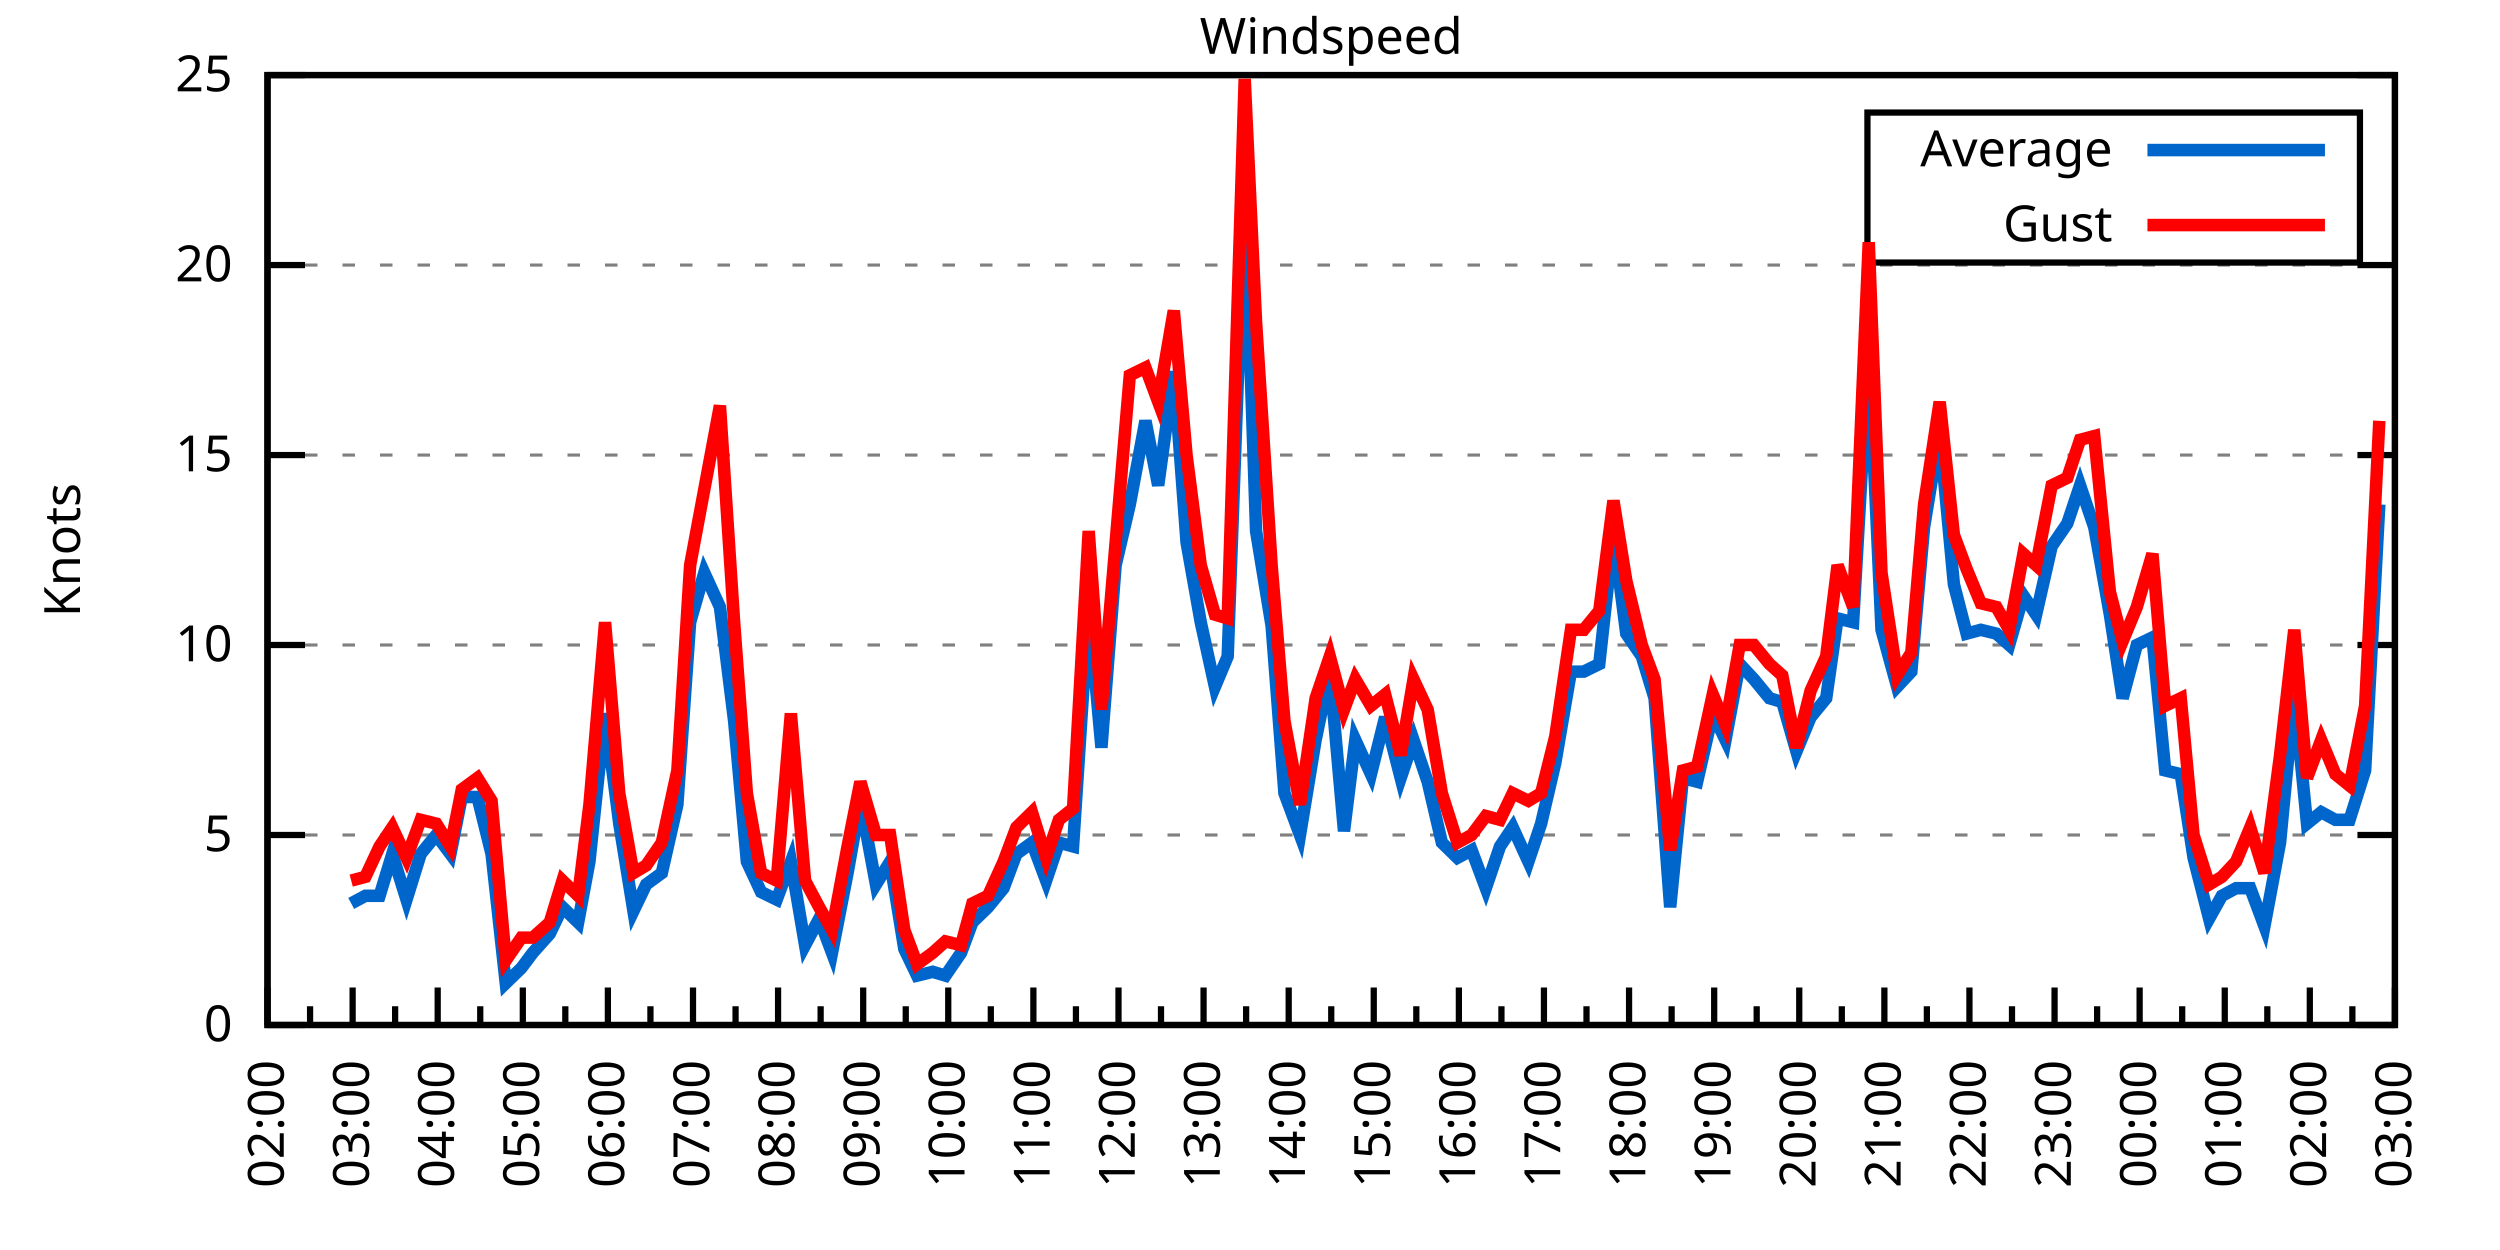
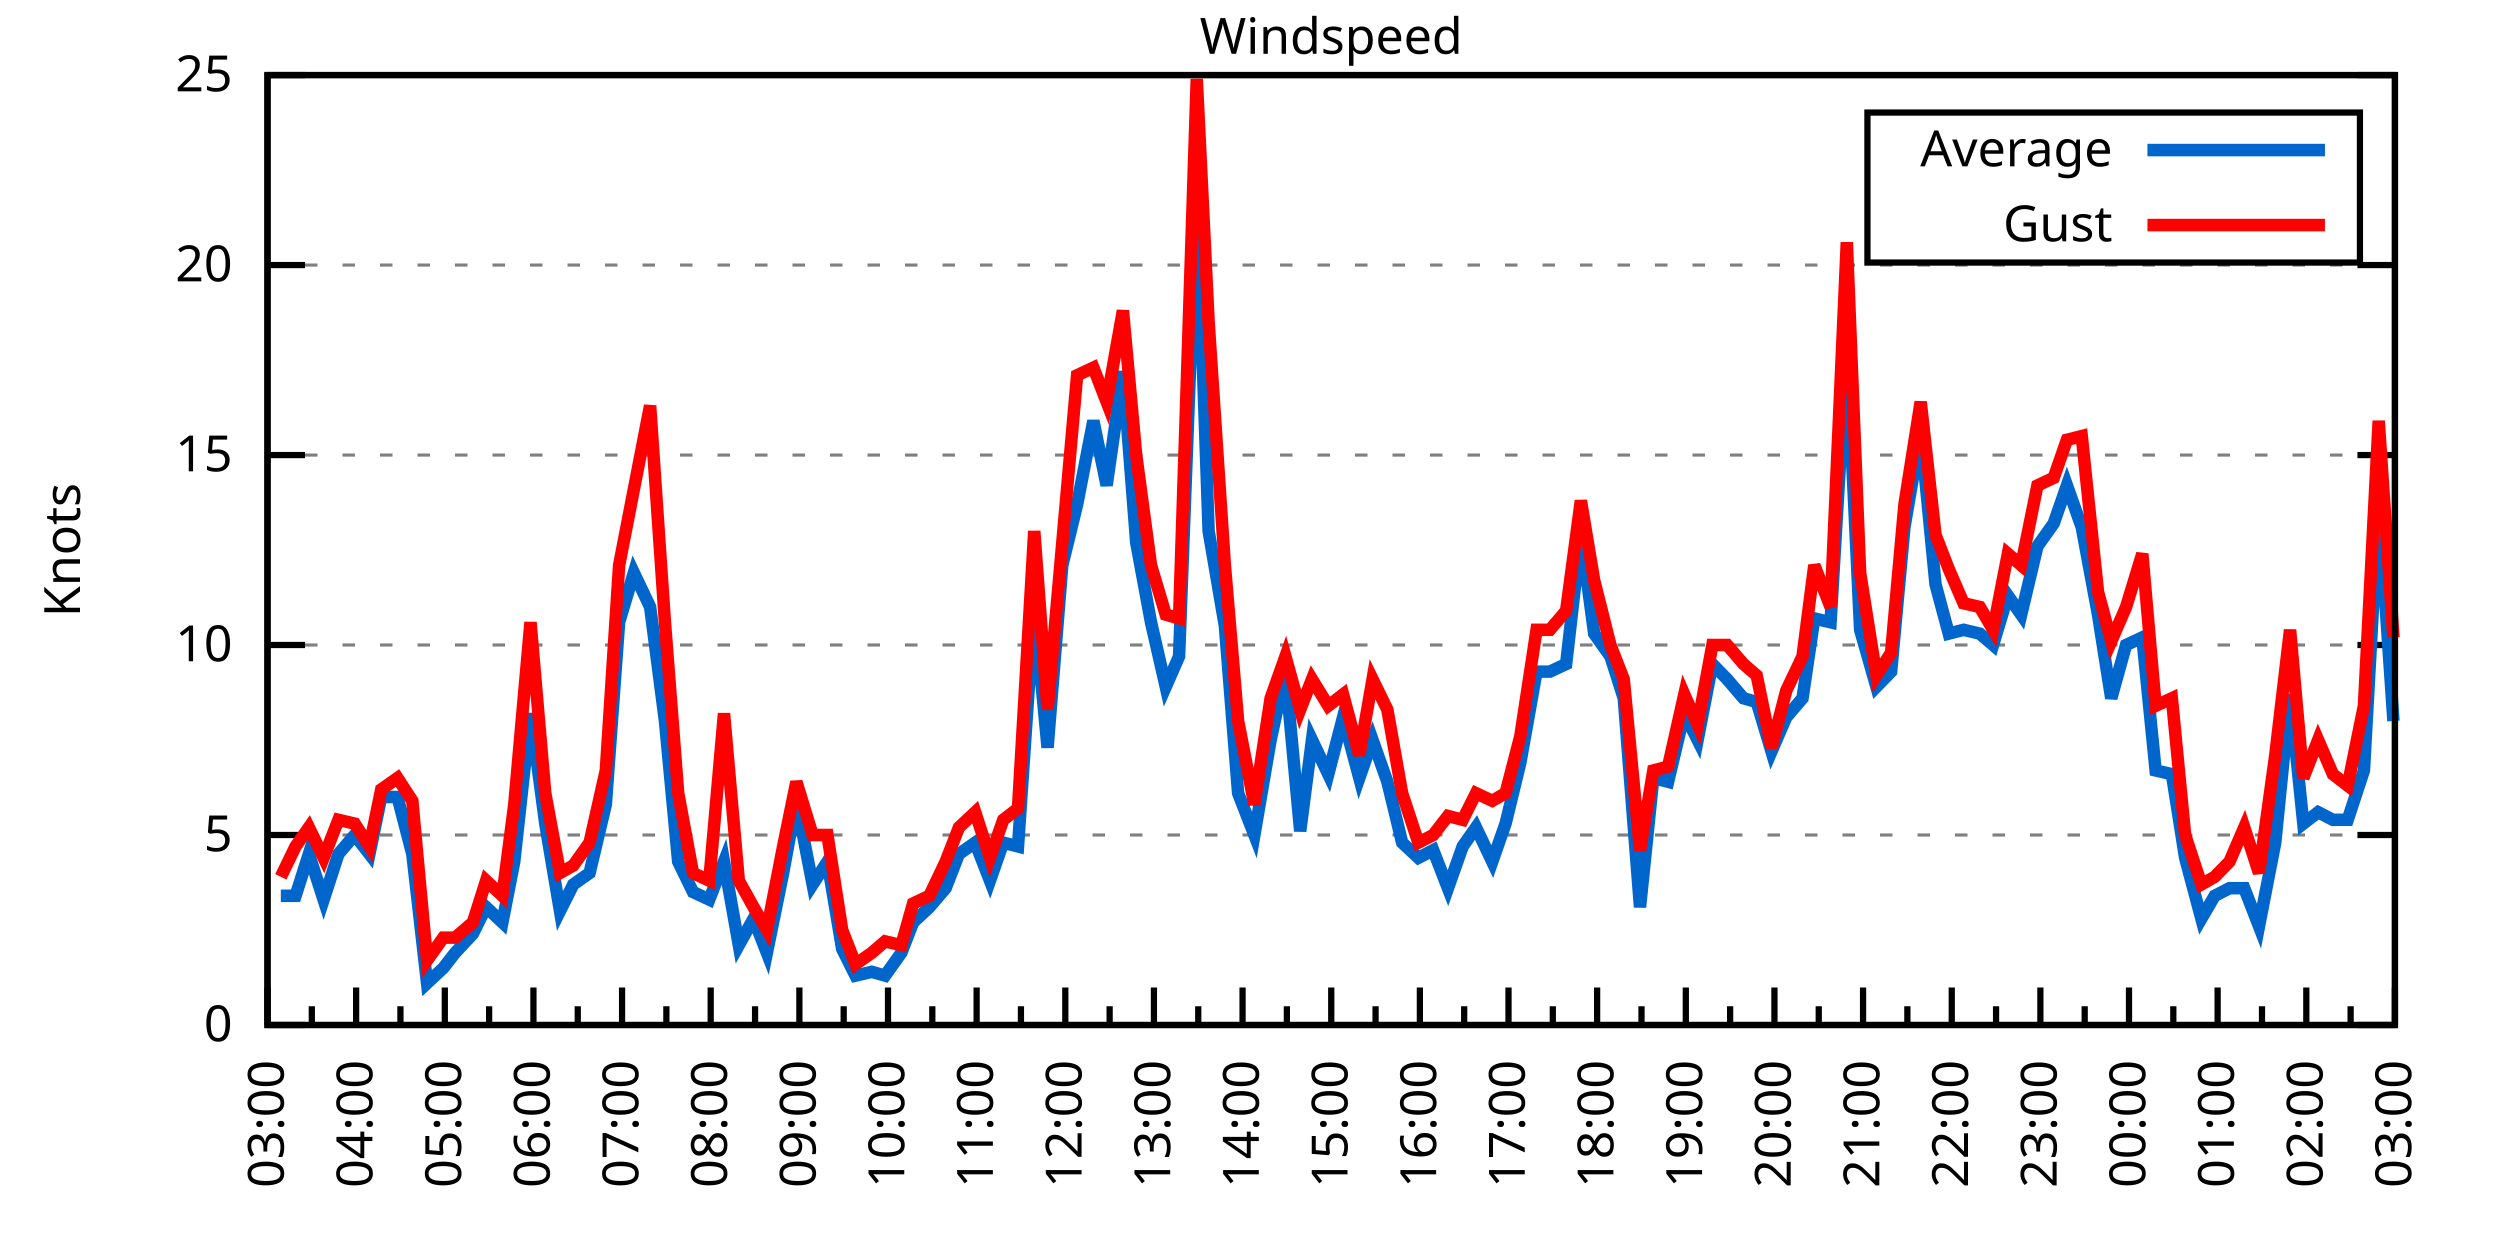
<svg xmlns="http://www.w3.org/2000/svg" xmlns:xlink="http://www.w3.org/1999/xlink" width="400" height="200" viewBox="0 0 400 200">
  <g id="gnuplot_canvas">
    <rect x="0" y="0" width="400" height="200" fill="none" />
    <defs>
      <circle id="gpDot" r="0.5" stroke-width="0.5" stroke="currentColor" />
      <path id="gpPt0" stroke-width="0.333" stroke="currentColor" d="M-1,0 h2 M0,-1 v2" />
      <path id="gpPt1" stroke-width="0.333" stroke="currentColor" d="M-1,-1 L1,1 M1,-1 L-1,1" />
      <path id="gpPt2" stroke-width="0.333" stroke="currentColor" d="M-1,0 L1,0 M0,-1 L0,1 M-1,-1 L1,1 M-1,1 L1,-1" />
      <rect id="gpPt3" stroke-width="0.333" stroke="currentColor" x="-1" y="-1" width="2" height="2" />
      <rect id="gpPt4" stroke-width="0.333" stroke="currentColor" fill="currentColor" x="-1" y="-1" width="2" height="2" />
      <circle id="gpPt5" stroke-width="0.333" stroke="currentColor" cx="0" cy="0" r="1" />
      <use xlink:href="#gpPt5" id="gpPt6" fill="currentColor" stroke="none" />
      <path id="gpPt7" stroke-width="0.333" stroke="currentColor" d="M0,-1.33 L-1.33,0.67 L1.33,0.67 z" />
      <use xlink:href="#gpPt7" id="gpPt8" fill="currentColor" stroke="none" />
      <use xlink:href="#gpPt7" id="gpPt9" stroke="currentColor" transform="rotate(180)" />
      <use xlink:href="#gpPt9" id="gpPt10" fill="currentColor" stroke="none" />
      <use xlink:href="#gpPt3" id="gpPt11" stroke="currentColor" transform="rotate(45)" />
      <use xlink:href="#gpPt11" id="gpPt12" fill="currentColor" stroke="none" />
      <path id="gpPt13" stroke-width="0.333" stroke="currentColor" d="M0,1.330 L1.265,0.411 L0.782,-1.067 L-0.782,-1.076 L-1.265,0.411 z" />
      <use xlink:href="#gpPt13" id="gpPt14" fill="currentColor" stroke="none" />
      <filter id="textbox" filterUnits="objectBoundingBox" x="0" y="0" height="1" width="1">
        <feFlood flood-color="white" flood-opacity="1" result="bgnd" />
        <feComposite in="SourceGraphic" in2="bgnd" operator="atop" />
      </filter>
      <filter id="greybox" filterUnits="objectBoundingBox" x="0" y="0" height="1" width="1">
        <feFlood flood-color="lightgrey" flood-opacity="1" result="grey" />
        <feComposite in="SourceGraphic" in2="grey" operator="atop" />
      </filter>
    </defs>
    <g fill="none" color="white" stroke="currentColor" stroke-width="1.00" stroke-linecap="butt" stroke-linejoin="miter">
</g>
    <g fill="none" color="black" stroke="currentColor" stroke-width="1.00" stroke-linecap="butt" stroke-linejoin="miter">
      <g stroke="none" shape-rendering="crispEdges">
        <polygon fill="rgb(255, 255, 255)" points="42.80,164.00 383.18,164.00 383.18,12.02 42.80,12.02 " />
      </g>
    </g>
    <g fill="none" color="black" stroke="currentColor" stroke-width="1.00" stroke-linecap="butt" stroke-linejoin="miter">
</g>
    <g fill="none" color="black" stroke="black" stroke-width="0.50" stroke-linecap="butt" stroke-linejoin="miter">
</g>
    <g fill="none" color="gray" stroke="currentColor" stroke-width="0.50" stroke-linecap="butt" stroke-linejoin="miter">
      <path stroke="gray" stroke-dasharray="2,4" class="gridline" d="M42.80,164.00 L383.19,164.00  " />
    </g>
    <g fill="none" color="gray" stroke="gray" stroke-width="1.00" stroke-linecap="butt" stroke-linejoin="miter">
</g>
    <g fill="none" color="black" stroke="currentColor" stroke-width="1.00" stroke-linecap="butt" stroke-linejoin="miter">
      <path stroke="black" d="M42.80,164.00 L48.80,164.00 M383.19,164.00 L377.19,164.00  " />
      <g transform="translate(37.20,166.60)" stroke="none" fill="black" font-family="Sans" font-size="8.00" text-anchor="end">
        <text>
          <tspan font-family="Sans"> 0</tspan>
        </text>
      </g>
    </g>
    <g fill="none" color="black" stroke="currentColor" stroke-width="1.00" stroke-linecap="butt" stroke-linejoin="miter">
</g>
    <g fill="none" color="black" stroke="black" stroke-width="0.50" stroke-linecap="butt" stroke-linejoin="miter">
</g>
    <g fill="none" color="gray" stroke="currentColor" stroke-width="0.50" stroke-linecap="butt" stroke-linejoin="miter">
      <path stroke="gray" stroke-dasharray="2,4" class="gridline" d="M42.80,133.60 L383.19,133.60  " />
    </g>
    <g fill="none" color="gray" stroke="gray" stroke-width="1.00" stroke-linecap="butt" stroke-linejoin="miter">
</g>
    <g fill="none" color="black" stroke="currentColor" stroke-width="1.00" stroke-linecap="butt" stroke-linejoin="miter">
      <path stroke="black" d="M42.80,133.60 L48.80,133.60 M383.19,133.60 L377.19,133.60  " />
      <g transform="translate(37.20,136.20)" stroke="none" fill="black" font-family="Sans" font-size="8.00" text-anchor="end">
        <text>
          <tspan font-family="Sans"> 5</tspan>
        </text>
      </g>
    </g>
    <g fill="none" color="black" stroke="currentColor" stroke-width="1.00" stroke-linecap="butt" stroke-linejoin="miter">
</g>
    <g fill="none" color="black" stroke="black" stroke-width="0.50" stroke-linecap="butt" stroke-linejoin="miter">
</g>
    <g fill="none" color="gray" stroke="currentColor" stroke-width="0.50" stroke-linecap="butt" stroke-linejoin="miter">
      <path stroke="gray" stroke-dasharray="2,4" class="gridline" d="M42.80,103.20 L383.19,103.20  " />
    </g>
    <g fill="none" color="gray" stroke="gray" stroke-width="1.00" stroke-linecap="butt" stroke-linejoin="miter">
</g>
    <g fill="none" color="black" stroke="currentColor" stroke-width="1.00" stroke-linecap="butt" stroke-linejoin="miter">
      <path stroke="black" d="M42.80,103.20 L48.80,103.20 M383.19,103.20 L377.19,103.20  " />
      <g transform="translate(37.20,105.80)" stroke="none" fill="black" font-family="Sans" font-size="8.00" text-anchor="end">
        <text>
          <tspan font-family="Sans"> 10</tspan>
        </text>
      </g>
    </g>
    <g fill="none" color="black" stroke="currentColor" stroke-width="1.00" stroke-linecap="butt" stroke-linejoin="miter">
</g>
    <g fill="none" color="black" stroke="black" stroke-width="0.50" stroke-linecap="butt" stroke-linejoin="miter">
</g>
    <g fill="none" color="gray" stroke="currentColor" stroke-width="0.50" stroke-linecap="butt" stroke-linejoin="miter">
      <path stroke="gray" stroke-dasharray="2,4" class="gridline" d="M42.80,72.81 L383.19,72.81  " />
    </g>
    <g fill="none" color="gray" stroke="gray" stroke-width="1.00" stroke-linecap="butt" stroke-linejoin="miter">
</g>
    <g fill="none" color="black" stroke="currentColor" stroke-width="1.00" stroke-linecap="butt" stroke-linejoin="miter">
      <path stroke="black" d="M42.80,72.81 L48.80,72.81 M383.19,72.81 L377.19,72.81  " />
      <g transform="translate(37.20,75.41)" stroke="none" fill="black" font-family="Sans" font-size="8.00" text-anchor="end">
        <text>
          <tspan font-family="Sans"> 15</tspan>
        </text>
      </g>
    </g>
    <g fill="none" color="black" stroke="currentColor" stroke-width="1.00" stroke-linecap="butt" stroke-linejoin="miter">
</g>
    <g fill="none" color="black" stroke="black" stroke-width="0.50" stroke-linecap="butt" stroke-linejoin="miter">
</g>
    <g fill="none" color="gray" stroke="currentColor" stroke-width="0.50" stroke-linecap="butt" stroke-linejoin="miter">
      <path stroke="gray" stroke-dasharray="2,4" class="gridline" d="M42.80,42.41 L383.19,42.41  " />
    </g>
    <g fill="none" color="gray" stroke="gray" stroke-width="1.00" stroke-linecap="butt" stroke-linejoin="miter">
</g>
    <g fill="none" color="black" stroke="currentColor" stroke-width="1.00" stroke-linecap="butt" stroke-linejoin="miter">
      <path stroke="black" d="M42.80,42.41 L48.80,42.41 M383.19,42.41 L377.19,42.41  " />
      <g transform="translate(37.20,45.01)" stroke="none" fill="black" font-family="Sans" font-size="8.00" text-anchor="end">
        <text>
          <tspan font-family="Sans"> 20</tspan>
        </text>
      </g>
    </g>
    <g fill="none" color="black" stroke="currentColor" stroke-width="1.00" stroke-linecap="butt" stroke-linejoin="miter">
</g>
    <g fill="none" color="black" stroke="black" stroke-width="0.50" stroke-linecap="butt" stroke-linejoin="miter">
</g>
    <g fill="none" color="gray" stroke="currentColor" stroke-width="0.50" stroke-linecap="butt" stroke-linejoin="miter">
      <path stroke="gray" stroke-dasharray="2,4" class="gridline" d="M42.80,12.01 L383.19,12.01  " />
    </g>
    <g fill="none" color="gray" stroke="gray" stroke-width="1.00" stroke-linecap="butt" stroke-linejoin="miter">
</g>
    <g fill="none" color="black" stroke="currentColor" stroke-width="1.00" stroke-linecap="butt" stroke-linejoin="miter">
      <path stroke="black" d="M42.80,12.01 L48.80,12.01 M383.19,12.01 L377.19,12.01  " />
      <g transform="translate(37.20,14.61)" stroke="none" fill="black" font-family="Sans" font-size="8.00" text-anchor="end">
        <text>
          <tspan font-family="Sans"> 25</tspan>
        </text>
      </g>
    </g>
    <g fill="none" color="black" stroke="currentColor" stroke-width="1.00" stroke-linecap="butt" stroke-linejoin="miter">
      <path stroke="black" d="M42.80,164.00 L42.80,158.00  " />
      <g transform="translate(45.40,169.60) rotate(270)" stroke="none" fill="black" font-family="Sans" font-size="8.00" text-anchor="end">
        <text>
+           <tspan font-family="Sans">03:00</tspan>
+         </text>
+       </g>
+     </g>
+     <g fill="none" color="black" stroke="currentColor" stroke-width="1.00" stroke-linecap="butt" stroke-linejoin="miter">
+       <path stroke="black" d="M49.89,164.00 L49.89,161.00 M56.98,164.00 L56.98,158.00  " />
+       <g transform="translate(59.58,169.60) rotate(270)" stroke="none" fill="black" font-family="Sans" font-size="8.00" text-anchor="end">
+         <text>
+           <tspan font-family="Sans">04:00</tspan>
+         </text>
+       </g>
+     </g>
+     <g fill="none" color="black" stroke="currentColor" stroke-width="1.00" stroke-linecap="butt" stroke-linejoin="miter">
+       <path stroke="black" d="M64.07,164.00 L64.07,161.00 M71.17,164.00 L71.17,158.00  " />
+       <g transform="translate(73.77,169.60) rotate(270)" stroke="none" fill="black" font-family="Sans" font-size="8.00" text-anchor="end">
+         <text>
+           <tspan font-family="Sans">05:00</tspan>
+         </text>
+       </g>
+     </g>
+     <g fill="none" color="black" stroke="currentColor" stroke-width="1.00" stroke-linecap="butt" stroke-linejoin="miter">
+       <path stroke="black" d="M78.26,164.00 L78.26,161.00 M85.35,164.00 L85.35,158.00  " />
+       <g transform="translate(87.95,169.60) rotate(270)" stroke="none" fill="black" font-family="Sans" font-size="8.00" text-anchor="end">
+         <text>
+           <tspan font-family="Sans">06:00</tspan>
+         </text>
+       </g>
+     </g>
+     <g fill="none" color="black" stroke="currentColor" stroke-width="1.00" stroke-linecap="butt" stroke-linejoin="miter">
+       <path stroke="black" d="M92.44,164.00 L92.44,161.00 M99.53,164.00 L99.53,158.00  " />
+       <g transform="translate(102.13,169.60) rotate(270)" stroke="none" fill="black" font-family="Sans" font-size="8.00" text-anchor="end">
+         <text>
+           <tspan font-family="Sans">07:00</tspan>
+         </text>
+       </g>
+     </g>
+     <g fill="none" color="black" stroke="currentColor" stroke-width="1.00" stroke-linecap="butt" stroke-linejoin="miter">
+       <path stroke="black" d="M106.62,164.00 L106.62,161.00 M113.71,164.00 L113.71,158.00  " />
+       <g transform="translate(116.31,169.60) rotate(270)" stroke="none" fill="black" font-family="Sans" font-size="8.00" text-anchor="end">
+         <text>
+           <tspan font-family="Sans">08:00</tspan>
+         </text>
+       </g>
+     </g>
+     <g fill="none" color="black" stroke="currentColor" stroke-width="1.00" stroke-linecap="butt" stroke-linejoin="miter">
+       <path stroke="black" d="M120.81,164.00 L120.81,161.00 M127.90,164.00 L127.90,158.00  " />
+       <g transform="translate(130.50,169.60) rotate(270)" stroke="none" fill="black" font-family="Sans" font-size="8.00" text-anchor="end">
+         <text>
+           <tspan font-family="Sans">09:00</tspan>
+         </text>
+       </g>
+     </g>
+     <g fill="none" color="black" stroke="currentColor" stroke-width="1.00" stroke-linecap="butt" stroke-linejoin="miter">
+       <path stroke="black" d="M134.99,164.00 L134.99,161.00 M142.08,164.00 L142.08,158.00  " />
+       <g transform="translate(144.68,169.60) rotate(270)" stroke="none" fill="black" font-family="Sans" font-size="8.00" text-anchor="end">
+         <text>
+           <tspan font-family="Sans">10:00</tspan>
+         </text>
+       </g>
+     </g>
+     <g fill="none" color="black" stroke="currentColor" stroke-width="1.00" stroke-linecap="butt" stroke-linejoin="miter">
+       <path stroke="black" d="M149.17,164.00 L149.17,161.00 M156.26,164.00 L156.26,158.00  " />
+       <g transform="translate(158.86,169.60) rotate(270)" stroke="none" fill="black" font-family="Sans" font-size="8.00" text-anchor="end">
+         <text>
+           <tspan font-family="Sans">11:00</tspan>
+         </text>
+       </g>
+     </g>
+     <g fill="none" color="black" stroke="currentColor" stroke-width="1.00" stroke-linecap="butt" stroke-linejoin="miter">
+       <path stroke="black" d="M163.35,164.00 L163.35,161.00 M170.45,164.00 L170.45,158.00  " />
+       <g transform="translate(173.05,169.60) rotate(270)" stroke="none" fill="black" font-family="Sans" font-size="8.00" text-anchor="end">
+         <text>
+           <tspan font-family="Sans">12:00</tspan>
+         </text>
+       </g>
+     </g>
+     <g fill="none" color="black" stroke="currentColor" stroke-width="1.00" stroke-linecap="butt" stroke-linejoin="miter">
+       <path stroke="black" d="M177.54,164.00 L177.54,161.00 M184.63,164.00 L184.63,158.00  " />
+       <g transform="translate(187.23,169.60) rotate(270)" stroke="none" fill="black" font-family="Sans" font-size="8.00" text-anchor="end">
+         <text>
+           <tspan font-family="Sans">13:00</tspan>
+         </text>
+       </g>
+     </g>
+     <g fill="none" color="black" stroke="currentColor" stroke-width="1.00" stroke-linecap="butt" stroke-linejoin="miter">
+       <path stroke="black" d="M191.72,164.00 L191.72,161.00 M198.81,164.00 L198.81,158.00  " />
+       <g transform="translate(201.41,169.60) rotate(270)" stroke="none" fill="black" font-family="Sans" font-size="8.00" text-anchor="end">
+         <text>
+           <tspan font-family="Sans">14:00</tspan>
+         </text>
+       </g>
+     </g>
+     <g fill="none" color="black" stroke="currentColor" stroke-width="1.00" stroke-linecap="butt" stroke-linejoin="miter">
+       <path stroke="black" d="M205.90,164.00 L205.90,161.00 M213.00,164.00 L213.00,158.00  " />
+       <g transform="translate(215.60,169.60) rotate(270)" stroke="none" fill="black" font-family="Sans" font-size="8.00" text-anchor="end">
+         <text>
+           <tspan font-family="Sans">15:00</tspan>
+         </text>
+       </g>
+     </g>
+     <g fill="none" color="black" stroke="currentColor" stroke-width="1.00" stroke-linecap="butt" stroke-linejoin="miter">
+       <path stroke="black" d="M220.09,164.00 L220.09,161.00 M227.18,164.00 L227.18,158.00  " />
+       <g transform="translate(229.78,169.60) rotate(270)" stroke="none" fill="black" font-family="Sans" font-size="8.00" text-anchor="end">
+         <text>
+           <tspan font-family="Sans">16:00</tspan>
+         </text>
+       </g>
+     </g>
+     <g fill="none" color="black" stroke="currentColor" stroke-width="1.00" stroke-linecap="butt" stroke-linejoin="miter">
+       <path stroke="black" d="M234.27,164.00 L234.27,161.00 M241.36,164.00 L241.36,158.00  " />
+       <g transform="translate(243.96,169.60) rotate(270)" stroke="none" fill="black" font-family="Sans" font-size="8.00" text-anchor="end">
+         <text>
+           <tspan font-family="Sans">17:00</tspan>
+         </text>
+       </g>
+     </g>
+     <g fill="none" color="black" stroke="currentColor" stroke-width="1.00" stroke-linecap="butt" stroke-linejoin="miter">
+       <path stroke="black" d="M248.45,164.00 L248.45,161.00 M255.54,164.00 L255.54,158.00  " />
+       <g transform="translate(258.14,169.60) rotate(270)" stroke="none" fill="black" font-family="Sans" font-size="8.00" text-anchor="end">
+         <text>
+           <tspan font-family="Sans">18:00</tspan>
+         </text>
+       </g>
+     </g>
+     <g fill="none" color="black" stroke="currentColor" stroke-width="1.00" stroke-linecap="butt" stroke-linejoin="miter">
+       <path stroke="black" d="M262.64,164.00 L262.64,161.00 M269.73,164.00 L269.73,158.00  " />
+       <g transform="translate(272.33,169.60) rotate(270)" stroke="none" fill="black" font-family="Sans" font-size="8.00" text-anchor="end">
+         <text>
+           <tspan font-family="Sans">19:00</tspan>
+         </text>
+       </g>
+     </g>
+     <g fill="none" color="black" stroke="currentColor" stroke-width="1.00" stroke-linecap="butt" stroke-linejoin="miter">
+       <path stroke="black" d="M276.82,164.00 L276.82,161.00 M283.91,164.00 L283.91,158.00  " />
+       <g transform="translate(286.51,169.60) rotate(270)" stroke="none" fill="black" font-family="Sans" font-size="8.00" text-anchor="end">
+         <text>
+           <tspan font-family="Sans">20:00</tspan>
+         </text>
+       </g>
+     </g>
+     <g fill="none" color="black" stroke="currentColor" stroke-width="1.00" stroke-linecap="butt" stroke-linejoin="miter">
+       <path stroke="black" d="M291.00,164.00 L291.00,161.00 M298.09,164.00 L298.09,158.00  " />
+       <g transform="translate(300.69,169.60) rotate(270)" stroke="none" fill="black" font-family="Sans" font-size="8.00" text-anchor="end">
+         <text>
+           <tspan font-family="Sans">21:00</tspan>
+         </text>
+       </g>
+     </g>
+     <g fill="none" color="black" stroke="currentColor" stroke-width="1.00" stroke-linecap="butt" stroke-linejoin="miter">
+       <path stroke="black" d="M305.18,164.00 L305.18,161.00 M312.28,164.00 L312.28,158.00  " />
+       <g transform="translate(314.88,169.60) rotate(270)" stroke="none" fill="black" font-family="Sans" font-size="8.00" text-anchor="end">
+         <text>
+           <tspan font-family="Sans">22:00</tspan>
+         </text>
+       </g>
+     </g>
+     <g fill="none" color="black" stroke="currentColor" stroke-width="1.00" stroke-linecap="butt" stroke-linejoin="miter">
+       <path stroke="black" d="M319.37,164.00 L319.37,161.00 M326.46,164.00 L326.46,158.00  " />
+       <g transform="translate(329.06,169.60) rotate(270)" stroke="none" fill="black" font-family="Sans" font-size="8.00" text-anchor="end">
+         <text>
+           <tspan font-family="Sans">23:00</tspan>
+         </text>
+       </g>
+     </g>
+     <g fill="none" color="black" stroke="currentColor" stroke-width="1.00" stroke-linecap="butt" stroke-linejoin="miter">
+       <path stroke="black" d="M333.55,164.00 L333.55,161.00 M340.64,164.00 L340.64,158.00  " />
+       <g transform="translate(343.24,169.60) rotate(270)" stroke="none" fill="black" font-family="Sans" font-size="8.00" text-anchor="end">
+         <text>
+           <tspan font-family="Sans">00:00</tspan>
+         </text>
+       </g>
+     </g>
+     <g fill="none" color="black" stroke="currentColor" stroke-width="1.00" stroke-linecap="butt" stroke-linejoin="miter">
+       <path stroke="black" d="M347.73,164.00 L347.73,161.00 M354.82,164.00 L354.82,158.00  " />
+       <g transform="translate(357.42,169.60) rotate(270)" stroke="none" fill="black" font-family="Sans" font-size="8.00" text-anchor="end">
+         <text>
+           <tspan font-family="Sans">01:00</tspan>
+         </text>
+       </g>
+     </g>
+     <g fill="none" color="black" stroke="currentColor" stroke-width="1.00" stroke-linecap="butt" stroke-linejoin="miter">
+       <path stroke="black" d="M361.92,164.00 L361.92,161.00 M369.01,164.00 L369.01,158.00  " />
+       <g transform="translate(371.61,169.60) rotate(270)" stroke="none" fill="black" font-family="Sans" font-size="8.00" text-anchor="end">
+         <text>
          <tspan font-family="Sans">02:00</tspan>
        </text>
      </g>
    </g>
    <g fill="none" color="black" stroke="currentColor" stroke-width="1.00" stroke-linecap="butt" stroke-linejoin="miter">
-       <path stroke="black" d="M49.61,164.00 L49.61,161.00 M56.42,164.00 L56.42,158.00  " />
-       <g transform="translate(59.02,169.60) rotate(270)" stroke="none" fill="black" font-family="Sans" font-size="8.00" text-anchor="end">
-         <text>
-           <tspan font-family="Sans">03:00</tspan>
-         </text>
-       </g>
-     </g>
-     <g fill="none" color="black" stroke="currentColor" stroke-width="1.00" stroke-linecap="butt" stroke-linejoin="miter">
-       <path stroke="black" d="M63.22,164.00 L63.22,161.00 M70.03,164.00 L70.03,158.00  " />
-       <g transform="translate(72.63,169.60) rotate(270)" stroke="none" fill="black" font-family="Sans" font-size="8.00" text-anchor="end">
-         <text>
-           <tspan font-family="Sans">04:00</tspan>
-         </text>
-       </g>
-     </g>
-     <g fill="none" color="black" stroke="currentColor" stroke-width="1.00" stroke-linecap="butt" stroke-linejoin="miter">
-       <path stroke="black" d="M76.84,164.00 L76.84,161.00 M83.65,164.00 L83.65,158.00  " />
-       <g transform="translate(86.25,169.60) rotate(270)" stroke="none" fill="black" font-family="Sans" font-size="8.00" text-anchor="end">
-         <text>
-           <tspan font-family="Sans">05:00</tspan>
-         </text>
-       </g>
-     </g>
-     <g fill="none" color="black" stroke="currentColor" stroke-width="1.00" stroke-linecap="butt" stroke-linejoin="miter">
-       <path stroke="black" d="M90.45,164.00 L90.45,161.00 M97.26,164.00 L97.26,158.00  " />
-       <g transform="translate(99.86,169.60) rotate(270)" stroke="none" fill="black" font-family="Sans" font-size="8.00" text-anchor="end">
-         <text>
-           <tspan font-family="Sans">06:00</tspan>
-         </text>
-       </g>
-     </g>
-     <g fill="none" color="black" stroke="currentColor" stroke-width="1.00" stroke-linecap="butt" stroke-linejoin="miter">
-       <path stroke="black" d="M104.07,164.00 L104.07,161.00 M110.88,164.00 L110.88,158.00  " />
-       <g transform="translate(113.48,169.60) rotate(270)" stroke="none" fill="black" font-family="Sans" font-size="8.00" text-anchor="end">
-         <text>
-           <tspan font-family="Sans">07:00</tspan>
-         </text>
-       </g>
-     </g>
-     <g fill="none" color="black" stroke="currentColor" stroke-width="1.00" stroke-linecap="butt" stroke-linejoin="miter">
-       <path stroke="black" d="M117.69,164.00 L117.69,161.00 M124.49,164.00 L124.49,158.00  " />
-       <g transform="translate(127.09,169.60) rotate(270)" stroke="none" fill="black" font-family="Sans" font-size="8.00" text-anchor="end">
-         <text>
-           <tspan font-family="Sans">08:00</tspan>
-         </text>
-       </g>
-     </g>
-     <g fill="none" color="black" stroke="currentColor" stroke-width="1.00" stroke-linecap="butt" stroke-linejoin="miter">
-       <path stroke="black" d="M131.30,164.00 L131.30,161.00 M138.11,164.00 L138.11,158.00  " />
-       <g transform="translate(140.71,169.60) rotate(270)" stroke="none" fill="black" font-family="Sans" font-size="8.00" text-anchor="end">
-         <text>
-           <tspan font-family="Sans">09:00</tspan>
-         </text>
-       </g>
-     </g>
-     <g fill="none" color="black" stroke="currentColor" stroke-width="1.00" stroke-linecap="butt" stroke-linejoin="miter">
-       <path stroke="black" d="M144.92,164.00 L144.92,161.00 M151.72,164.00 L151.72,158.00  " />
-       <g transform="translate(154.32,169.60) rotate(270)" stroke="none" fill="black" font-family="Sans" font-size="8.00" text-anchor="end">
-         <text>
-           <tspan font-family="Sans">10:00</tspan>
-         </text>
-       </g>
-     </g>
-     <g fill="none" color="black" stroke="currentColor" stroke-width="1.00" stroke-linecap="butt" stroke-linejoin="miter">
-       <path stroke="black" d="M158.53,164.00 L158.53,161.00 M165.34,164.00 L165.34,158.00  " />
-       <g transform="translate(167.94,169.60) rotate(270)" stroke="none" fill="black" font-family="Sans" font-size="8.00" text-anchor="end">
-         <text>
-           <tspan font-family="Sans">11:00</tspan>
-         </text>
-       </g>
-     </g>
-     <g fill="none" color="black" stroke="currentColor" stroke-width="1.00" stroke-linecap="butt" stroke-linejoin="miter">
-       <path stroke="black" d="M172.15,164.00 L172.15,161.00 M178.96,164.00 L178.96,158.00  " />
-       <g transform="translate(181.56,169.60) rotate(270)" stroke="none" fill="black" font-family="Sans" font-size="8.00" text-anchor="end">
-         <text>
-           <tspan font-family="Sans">12:00</tspan>
-         </text>
-       </g>
-     </g>
-     <g fill="none" color="black" stroke="currentColor" stroke-width="1.00" stroke-linecap="butt" stroke-linejoin="miter">
-       <path stroke="black" d="M185.76,164.00 L185.76,161.00 M192.57,164.00 L192.57,158.00  " />
-       <g transform="translate(195.17,169.60) rotate(270)" stroke="none" fill="black" font-family="Sans" font-size="8.00" text-anchor="end">
-         <text>
-           <tspan font-family="Sans">13:00</tspan>
-         </text>
-       </g>
-     </g>
-     <g fill="none" color="black" stroke="currentColor" stroke-width="1.00" stroke-linecap="butt" stroke-linejoin="miter">
-       <path stroke="black" d="M199.38,164.00 L199.38,161.00 M206.19,164.00 L206.19,158.00  " />
-       <g transform="translate(208.79,169.60) rotate(270)" stroke="none" fill="black" font-family="Sans" font-size="8.00" text-anchor="end">
-         <text>
-           <tspan font-family="Sans">14:00</tspan>
-         </text>
-       </g>
-     </g>
-     <g fill="none" color="black" stroke="currentColor" stroke-width="1.00" stroke-linecap="butt" stroke-linejoin="miter">
-       <path stroke="black" d="M213.00,164.00 L213.00,161.00 M219.80,164.00 L219.80,158.00  " />
-       <g transform="translate(222.40,169.60) rotate(270)" stroke="none" fill="black" font-family="Sans" font-size="8.00" text-anchor="end">
-         <text>
-           <tspan font-family="Sans">15:00</tspan>
-         </text>
-       </g>
-     </g>
-     <g fill="none" color="black" stroke="currentColor" stroke-width="1.00" stroke-linecap="butt" stroke-linejoin="miter">
-       <path stroke="black" d="M226.61,164.00 L226.61,161.00 M233.42,164.00 L233.42,158.00  " />
-       <g transform="translate(236.02,169.60) rotate(270)" stroke="none" fill="black" font-family="Sans" font-size="8.00" text-anchor="end">
-         <text>
-           <tspan font-family="Sans">16:00</tspan>
-         </text>
-       </g>
-     </g>
-     <g fill="none" color="black" stroke="currentColor" stroke-width="1.00" stroke-linecap="butt" stroke-linejoin="miter">
-       <path stroke="black" d="M240.23,164.00 L240.23,161.00 M247.03,164.00 L247.03,158.00  " />
-       <g transform="translate(249.63,169.60) rotate(270)" stroke="none" fill="black" font-family="Sans" font-size="8.00" text-anchor="end">
-         <text>
-           <tspan font-family="Sans">17:00</tspan>
-         </text>
-       </g>
-     </g>
-     <g fill="none" color="black" stroke="currentColor" stroke-width="1.00" stroke-linecap="butt" stroke-linejoin="miter">
-       <path stroke="black" d="M253.84,164.00 L253.84,161.00 M260.65,164.00 L260.65,158.00  " />
-       <g transform="translate(263.25,169.60) rotate(270)" stroke="none" fill="black" font-family="Sans" font-size="8.00" text-anchor="end">
-         <text>
-           <tspan font-family="Sans">18:00</tspan>
-         </text>
-       </g>
-     </g>
-     <g fill="none" color="black" stroke="currentColor" stroke-width="1.00" stroke-linecap="butt" stroke-linejoin="miter">
-       <path stroke="black" d="M267.46,164.00 L267.46,161.00 M274.27,164.00 L274.27,158.00  " />
-       <g transform="translate(276.87,169.60) rotate(270)" stroke="none" fill="black" font-family="Sans" font-size="8.00" text-anchor="end">
-         <text>
-           <tspan font-family="Sans">19:00</tspan>
-         </text>
-       </g>
-     </g>
-     <g fill="none" color="black" stroke="currentColor" stroke-width="1.00" stroke-linecap="butt" stroke-linejoin="miter">
-       <path stroke="black" d="M281.07,164.00 L281.07,161.00 M287.88,164.00 L287.88,158.00  " />
-       <g transform="translate(290.48,169.60) rotate(270)" stroke="none" fill="black" font-family="Sans" font-size="8.00" text-anchor="end">
-         <text>
-           <tspan font-family="Sans">20:00</tspan>
-         </text>
-       </g>
-     </g>
-     <g fill="none" color="black" stroke="currentColor" stroke-width="1.00" stroke-linecap="butt" stroke-linejoin="miter">
-       <path stroke="black" d="M294.69,164.00 L294.69,161.00 M301.50,164.00 L301.50,158.00  " />
-       <g transform="translate(304.10,169.60) rotate(270)" stroke="none" fill="black" font-family="Sans" font-size="8.00" text-anchor="end">
-         <text>
-           <tspan font-family="Sans">21:00</tspan>
-         </text>
-       </g>
-     </g>
-     <g fill="none" color="black" stroke="currentColor" stroke-width="1.00" stroke-linecap="butt" stroke-linejoin="miter">
-       <path stroke="black" d="M308.30,164.00 L308.30,161.00 M315.11,164.00 L315.11,158.00  " />
-       <g transform="translate(317.71,169.60) rotate(270)" stroke="none" fill="black" font-family="Sans" font-size="8.00" text-anchor="end">
-         <text>
-           <tspan font-family="Sans">22:00</tspan>
-         </text>
-       </g>
-     </g>
-     <g fill="none" color="black" stroke="currentColor" stroke-width="1.00" stroke-linecap="butt" stroke-linejoin="miter">
-       <path stroke="black" d="M321.92,164.00 L321.92,161.00 M328.73,164.00 L328.73,158.00  " />
-       <g transform="translate(331.33,169.60) rotate(270)" stroke="none" fill="black" font-family="Sans" font-size="8.00" text-anchor="end">
-         <text>
-           <tspan font-family="Sans">23:00</tspan>
-         </text>
-       </g>
-     </g>
-     <g fill="none" color="black" stroke="currentColor" stroke-width="1.00" stroke-linecap="butt" stroke-linejoin="miter">
-       <path stroke="black" d="M335.54,164.00 L335.54,161.00 M342.34,164.00 L342.34,158.00  " />
-       <g transform="translate(344.94,169.60) rotate(270)" stroke="none" fill="black" font-family="Sans" font-size="8.00" text-anchor="end">
-         <text>
-           <tspan font-family="Sans">00:00</tspan>
-         </text>
-       </g>
-     </g>
-     <g fill="none" color="black" stroke="currentColor" stroke-width="1.00" stroke-linecap="butt" stroke-linejoin="miter">
-       <path stroke="black" d="M349.15,164.00 L349.15,161.00 M355.96,164.00 L355.96,158.00  " />
-       <g transform="translate(358.56,169.60) rotate(270)" stroke="none" fill="black" font-family="Sans" font-size="8.00" text-anchor="end">
-         <text>
-           <tspan font-family="Sans">01:00</tspan>
-         </text>
-       </g>
-     </g>
-     <g fill="none" color="black" stroke="currentColor" stroke-width="1.00" stroke-linecap="butt" stroke-linejoin="miter">
-       <path stroke="black" d="M362.77,164.00 L362.77,161.00 M369.57,164.00 L369.57,158.00  " />
-       <g transform="translate(372.17,169.60) rotate(270)" stroke="none" fill="black" font-family="Sans" font-size="8.00" text-anchor="end">
-         <text>
-           <tspan font-family="Sans">02:00</tspan>
-         </text>
-       </g>
-     </g>
-     <g fill="none" color="black" stroke="currentColor" stroke-width="1.00" stroke-linecap="butt" stroke-linejoin="miter">
-       <path stroke="black" d="M376.38,164.00 L376.38,161.00 M383.19,164.00 L383.19,158.00  " />
+       <path stroke="black" d="M376.10,164.00 L376.10,161.00 M383.19,164.00 L383.19,158.00  " />
      <g transform="translate(385.79,169.60) rotate(270)" stroke="none" fill="black" font-family="Sans" font-size="8.00" text-anchor="end">
        <text>
          <tspan font-family="Sans">03:00</tspan>
        </text>
      </g>
    </g>
    <g fill="none" color="black" stroke="currentColor" stroke-width="1.00" stroke-linecap="butt" stroke-linejoin="miter">
</g>
    <g fill="none" color="black" stroke="currentColor" stroke-width="1.00" stroke-linecap="butt" stroke-linejoin="miter">
      <path stroke="black" d="M42.80,12.01 L42.80,164.00 L383.19,164.00 L383.19,12.01 L42.80,12.01 Z  " />
    </g>
    <g fill="none" color="black" stroke="currentColor" stroke-width="1.00" stroke-linecap="butt" stroke-linejoin="miter">
      <g transform="translate(12.80,88.01) rotate(270)" stroke="none" fill="black" font-family="Sans" font-size="8.00" text-anchor="middle">
        <text>
          <tspan font-family="Sans">Knots</tspan>
        </text>
      </g>
    </g>
    <g fill="none" color="black" stroke="currentColor" stroke-width="1.00" stroke-linecap="butt" stroke-linejoin="miter">
</g>
    <g fill="none" color="black" stroke="currentColor" stroke-width="1.00" stroke-linecap="butt" stroke-linejoin="miter">
      <path stroke="black" d="M298.79,42.01 L298.79,18.01 L377.59,18.01 L377.59,42.01 L298.79,42.01 Z  " />
    </g>
    <g id="Windspeed_plot_1">
      <g fill="none" color="white" stroke="black" stroke-width="2.00" stroke-linecap="butt" stroke-linejoin="miter">
</g>
      <g fill="none" color="black" stroke="currentColor" stroke-width="2.00" stroke-linecap="butt" stroke-linejoin="miter">
        <g transform="translate(337.99,26.61)" stroke="none" fill="black" font-family="Sans" font-size="8.00" text-anchor="end">
          <text>
            <tspan font-family="Sans">Average</tspan>
          </text>
        </g>
      </g>
      <g fill="none" color="black" stroke="currentColor" stroke-width="2.00" stroke-linecap="butt" stroke-linejoin="miter">
-         <path stroke="rgb(  0, 102, 204)" d="M343.59,24.01 L371.99,24.01 M56.19,144.55 L58.46,143.33 L60.73,143.33 L62.77,136.64 L65.04,143.94 L67.31,136.64   L69.80,133.60 L72.07,136.64 L73.89,127.52 L76.39,127.52 L78.65,136.64 L80.92,157.31 L83.42,154.88 L85.24,152.45   L87.96,149.41 L90.00,145.15 L92.50,147.59 L94.31,137.86 L96.81,114.15 L99.08,131.78 L101.35,145.76 L103.39,141.51   L105.89,139.68 L108.38,128.74 L110.42,99.56 L112.69,91.65 L115.19,97.12 L117.46,115.36 L119.50,137.86 L121.77,142.72   L124.27,143.94 L126.54,137.86 L128.81,151.23 L131.07,146.98 L133.12,152.45 L135.61,139.68 L137.66,128.13 L140.15,141.51   L142.42,137.86 L144.69,151.84 L146.73,156.10 L149.23,155.49 L151.27,156.10 L153.77,152.45 L155.58,147.59 L158.08,145.15   L160.57,142.11 L162.62,136.64 L165.11,134.82 L167.38,140.90 L169.43,134.82 L171.69,135.43 L174.19,97.12 L176.23,119.62   L178.50,90.44 L180.77,80.71 L183.27,67.33 L185.31,77.67 L187.81,59.43 L189.85,86.79 L192.12,99.56 L194.39,109.89   L196.43,105.03 L199.15,30.86 L200.97,84.97 L203.46,100.16 L205.51,126.91 L208.00,133.60 L210.50,118.40 L212.77,107.46   L215.04,132.99 L216.85,118.40 L219.35,123.87 L221.62,114.76 L224.11,124.48 L226.16,118.40 L228.43,125.09 L230.70,134.82   L233.19,137.25 L235.46,136.03 L237.73,142.11 L240.00,135.43 L242.04,132.39 L244.54,137.86 L246.58,131.78 L248.85,122.05   L251.35,107.46 L253.39,107.46 L255.88,106.24 L258.15,85.57 L260.20,101.38 L262.69,105.03 L264.73,111.72 L267.23,145.15   L269.27,124.48 L271.54,125.09 L274.04,114.15 L276.08,118.40 L278.35,106.24 L280.62,108.68 L283.12,111.72 L285.16,112.32   L287.43,120.23 L289.70,114.76 L292.19,111.72 L294.01,98.95 L296.50,99.56 L299.00,55.78 L301.04,100.77 L303.54,109.89   L305.81,107.46 L307.85,84.36 L310.35,69.16 L312.62,93.48 L314.66,101.38 L316.93,100.77 L319.42,101.38 L321.47,103.20   L323.74,95.30 L325.78,98.34 L328.27,87.40 L330.77,83.75 L332.81,77.67 L335.08,84.36 L337.58,98.34 L339.62,111.72   L341.89,103.20 L344.39,101.99 L346.43,123.27 L348.92,123.87 L350.97,137.25 L353.46,146.98 L355.50,143.33 L357.77,142.11   L360.04,142.11 L362.31,148.19 L364.81,134.82 L367.08,111.11 L369.12,131.78 L371.39,129.95 L373.66,131.17 L375.93,131.17   L378.42,123.27 L380.69,80.71  " />
+         <path stroke="rgb(  0, 102, 204)" d="M343.59,24.01 L371.99,24.01 M44.93,143.33 L47.29,143.33 L49.42,136.64 L51.78,143.94 L54.15,136.64 L56.75,133.60   L59.11,136.64 L61.00,127.52 L63.60,127.52 L65.97,136.64 L68.33,157.31 L70.93,154.88 L72.82,152.45 L75.66,149.41   L77.78,145.15 L80.38,147.59 L82.28,137.86 L84.88,114.15 L87.24,131.78 L89.60,145.76 L91.73,141.51 L94.33,139.68   L96.93,128.74 L99.06,99.56 L101.42,91.65 L104.02,97.12 L106.39,115.36 L108.51,137.86 L110.88,142.72 L113.48,143.94   L115.84,137.86 L118.21,151.23 L120.57,146.98 L122.70,152.45 L125.30,139.68 L127.42,128.13 L130.02,141.51 L132.39,137.86   L134.75,151.84 L136.88,156.10 L139.48,155.49 L141.61,156.10 L144.21,152.45 L146.10,147.59 L148.70,145.15 L151.30,142.11   L153.43,136.64 L156.03,134.82 L158.39,140.90 L160.52,134.82 L162.88,135.43 L165.48,97.12 L167.61,119.62 L169.97,90.44   L172.34,80.71 L174.94,67.33 L177.06,77.67 L179.67,59.43 L181.79,86.79 L184.16,99.56 L186.52,109.89 L188.65,105.03   L191.48,30.86 L193.38,84.97 L195.98,100.16 L198.10,126.91 L200.70,133.60 L203.30,118.40 L205.67,107.46 L208.03,132.99   L209.92,118.40 L212.52,123.87 L214.89,114.76 L217.49,124.48 L219.61,118.40 L221.98,125.09 L224.34,134.82 L226.94,137.25   L229.31,136.03 L231.67,142.11 L234.03,135.43 L236.16,132.39 L238.76,137.86 L240.89,131.78 L243.25,122.05 L245.85,107.46   L247.98,107.46 L250.58,106.24 L252.94,85.57 L255.07,101.38 L257.67,105.03 L259.80,111.72 L262.40,145.15 L264.53,124.48   L266.89,125.09 L269.49,114.15 L271.62,118.40 L273.98,106.24 L276.35,108.68 L278.95,111.72 L281.07,112.32 L283.44,120.23   L285.80,114.76 L288.40,111.72 L290.29,98.95 L292.89,99.56 L295.49,55.78 L297.62,100.77 L300.22,109.89 L302.58,107.46   L304.71,84.36 L307.31,69.16 L309.68,93.48 L311.80,101.38 L314.17,100.77 L316.77,101.38 L318.89,103.20 L321.26,95.30   L323.39,98.34 L325.99,87.40 L328.59,83.75 L330.71,77.67 L333.08,84.36 L335.68,98.34 L337.80,111.72 L340.17,103.20   L342.77,101.99 L344.90,123.27 L347.50,123.87 L349.62,137.25 L352.22,146.98 L354.35,143.33 L356.72,142.11 L359.08,142.11   L361.44,148.19 L364.04,134.82 L366.41,111.11 L368.53,131.78 L370.90,129.95 L373.26,131.17 L375.63,131.17 L378.23,123.27   L380.59,80.71 L382.95,115.36  " />
      </g>
    </g>
    <g id="Windspeed_plot_2">
      <g fill="none" color="black" stroke="currentColor" stroke-width="2.00" stroke-linecap="butt" stroke-linejoin="miter">
        <g transform="translate(337.99,38.61)" stroke="none" fill="black" font-family="Sans" font-size="8.00" text-anchor="end">
          <text>
            <tspan font-family="Sans">Gust</tspan>
          </text>
        </g>
      </g>
      <g fill="none" color="black" stroke="currentColor" stroke-width="2.00" stroke-linecap="butt" stroke-linejoin="miter">
-         <path stroke="rgb(255,   0,   0)" d="M343.59,36.01 L371.99,36.01 M56.19,140.90 L58.46,140.29 L60.73,135.43 L62.77,132.39 L65.04,137.25 L67.31,131.17   L69.80,131.78 L72.07,135.43 L73.89,126.31 L76.39,124.48 L78.65,128.13 L80.92,153.66 L83.42,150.02 L85.24,150.02   L87.96,147.59 L90.00,140.90 L92.50,143.33 L94.31,128.74 L96.81,99.56 L99.08,126.91 L101.35,139.68 L103.39,138.47   L105.89,134.82 L108.38,123.27 L110.42,90.44 L112.69,78.28 L115.19,64.90 L117.46,99.56 L119.50,126.91 L121.77,139.68   L124.27,140.90 L126.54,114.15 L128.81,140.90 L131.07,145.15 L133.12,148.80 L135.61,135.43 L137.66,125.09 L140.15,133.60   L142.42,133.60 L144.69,148.80 L146.73,154.27 L149.23,152.45 L151.27,150.62 L153.77,151.23 L155.58,144.55 L158.08,143.33   L160.57,137.86 L162.62,132.39 L165.11,129.95 L167.38,137.25 L169.43,131.17 L171.69,129.35 L174.19,84.97 L176.23,113.54   L178.50,86.79 L180.77,60.04 L183.27,58.82 L185.31,64.29 L187.81,49.70 L189.85,72.81 L192.12,90.44 L194.39,98.34   L196.43,98.95 L199.15,12.62 L200.97,51.53 L203.46,90.44 L205.51,115.36 L208.00,128.74 L210.50,111.72 L212.77,105.03   L215.04,113.54 L216.85,108.68 L219.35,112.93 L221.62,111.11 L224.11,120.83 L226.16,108.68 L228.43,113.54 L230.70,126.91   L233.19,134.82 L235.46,133.60 L237.73,130.56 L240.00,131.17 L242.04,126.91 L244.54,128.13 L246.58,126.91 L248.85,117.80   L251.35,100.77 L253.39,100.77 L255.88,97.73 L258.15,80.10 L260.20,92.87 L262.69,103.20 L264.73,108.68 L267.23,136.03   L269.27,123.27 L271.54,122.66 L274.04,111.11 L276.08,115.97 L278.35,103.20 L280.62,103.20 L283.12,106.24 L285.16,108.07   L287.43,119.62 L289.70,110.50 L292.19,105.03 L294.01,90.44 L296.50,97.12 L299.00,38.76 L301.04,91.65 L303.54,108.07   L305.81,104.42 L307.85,80.71 L310.35,64.29 L312.62,85.57 L314.66,91.04 L316.93,96.52 L319.42,97.12 L321.47,100.77   L323.74,88.61 L325.78,90.44 L328.27,77.67 L330.77,76.45 L332.81,70.37 L335.08,69.77 L337.58,94.69 L339.62,102.60   L341.89,97.12 L344.39,88.61 L346.43,112.93 L348.92,111.72 L350.97,133.60 L353.46,141.51 L355.50,140.29 L357.77,137.86   L360.04,132.39 L362.31,139.68 L364.81,120.83 L367.08,100.77 L369.12,124.48 L371.39,118.40 L373.66,123.87 L375.93,125.70   L378.42,112.93 L380.69,67.33  " />
+         <path stroke="rgb(255,   0,   0)" d="M343.59,36.01 L371.99,36.01 M44.93,140.29 L47.29,135.43 L49.42,132.39 L51.78,137.25 L54.15,131.17 L56.75,131.78   L59.11,135.43 L61.00,126.31 L63.60,124.48 L65.97,128.13 L68.33,153.66 L70.93,150.02 L72.82,150.02 L75.66,147.59   L77.78,140.90 L80.38,143.33 L82.28,128.74 L84.88,99.56 L87.24,126.91 L89.60,139.68 L91.73,138.47 L94.33,134.82   L96.93,123.27 L99.06,90.44 L101.42,78.28 L104.02,64.90 L106.39,99.56 L108.51,126.91 L110.88,139.68 L113.48,140.90   L115.84,114.15 L118.21,140.90 L120.57,145.15 L122.70,148.80 L125.30,135.43 L127.42,125.09 L130.02,133.60 L132.39,133.60   L134.75,148.80 L136.88,154.27 L139.48,152.45 L141.61,150.62 L144.21,151.23 L146.10,144.55 L148.70,143.33 L151.30,137.86   L153.43,132.39 L156.03,129.95 L158.39,137.25 L160.52,131.17 L162.88,129.35 L165.48,84.97 L167.61,113.54 L169.97,86.79   L172.34,60.04 L174.94,58.82 L177.06,64.29 L179.67,49.70 L181.79,72.81 L184.16,90.44 L186.52,98.34 L188.65,98.95   L191.48,12.62 L193.38,51.53 L195.98,90.44 L198.10,115.36 L200.70,128.74 L203.30,111.72 L205.67,105.03 L208.03,113.54   L209.92,108.68 L212.52,112.93 L214.89,111.11 L217.49,120.83 L219.61,108.68 L221.98,113.54 L224.34,126.91 L226.94,134.82   L229.31,133.60 L231.67,130.56 L234.03,131.17 L236.16,126.91 L238.76,128.13 L240.89,126.91 L243.25,117.80 L245.85,100.77   L247.98,100.77 L250.58,97.73 L252.94,80.10 L255.07,92.87 L257.67,103.20 L259.80,108.68 L262.40,136.03 L264.53,123.27   L266.89,122.66 L269.49,111.11 L271.62,115.97 L273.98,103.20 L276.35,103.20 L278.95,106.24 L281.07,108.07 L283.44,119.62   L285.80,110.50 L288.40,105.03 L290.29,90.44 L292.89,97.12 L295.49,38.76 L297.62,91.65 L300.22,108.07 L302.58,104.42   L304.71,80.71 L307.31,64.29 L309.68,85.57 L311.80,91.04 L314.17,96.52 L316.77,97.12 L318.89,100.77 L321.26,88.61   L323.39,90.44 L325.99,77.67 L328.59,76.45 L330.71,70.37 L333.08,69.77 L335.68,94.69 L337.80,102.60 L340.17,97.12   L342.77,88.61 L344.90,112.93 L347.50,111.72 L349.62,133.60 L352.22,141.51 L354.35,140.29 L356.72,137.86 L359.08,132.39   L361.44,139.68 L364.04,120.83 L366.41,100.77 L368.53,124.48 L370.90,118.40 L373.26,123.87 L375.63,125.70 L378.23,112.93   L380.59,67.33 L382.95,101.99  " />
      </g>
    </g>
    <g fill="none" color="black" stroke="currentColor" stroke-width="2.00" stroke-linecap="butt" stroke-linejoin="miter">
</g>
    <g fill="none" color="black" stroke="black" stroke-width="1.00" stroke-linecap="butt" stroke-linejoin="miter">
</g>
    <g fill="none" color="black" stroke="currentColor" stroke-width="1.00" stroke-linecap="butt" stroke-linejoin="miter">
      <path stroke="black" d="M42.80,12.01 L42.80,164.00 L383.19,164.00 L383.19,12.01 L42.80,12.01 Z  " />
    </g>
    <g fill="none" color="black" stroke="currentColor" stroke-width="1.00" stroke-linecap="butt" stroke-linejoin="miter">
      <g transform="translate(212.99,8.61)" stroke="none" fill="black" font-family="Sans" font-size="8.00" text-anchor="middle">
        <text>
          <tspan font-family="Sans">Windspeed</tspan>
        </text>
      </g>
    </g>
    <g fill="none" color="black" stroke="currentColor" stroke-width="1.00" stroke-linecap="butt" stroke-linejoin="miter">
</g>
  </g>
</svg>
